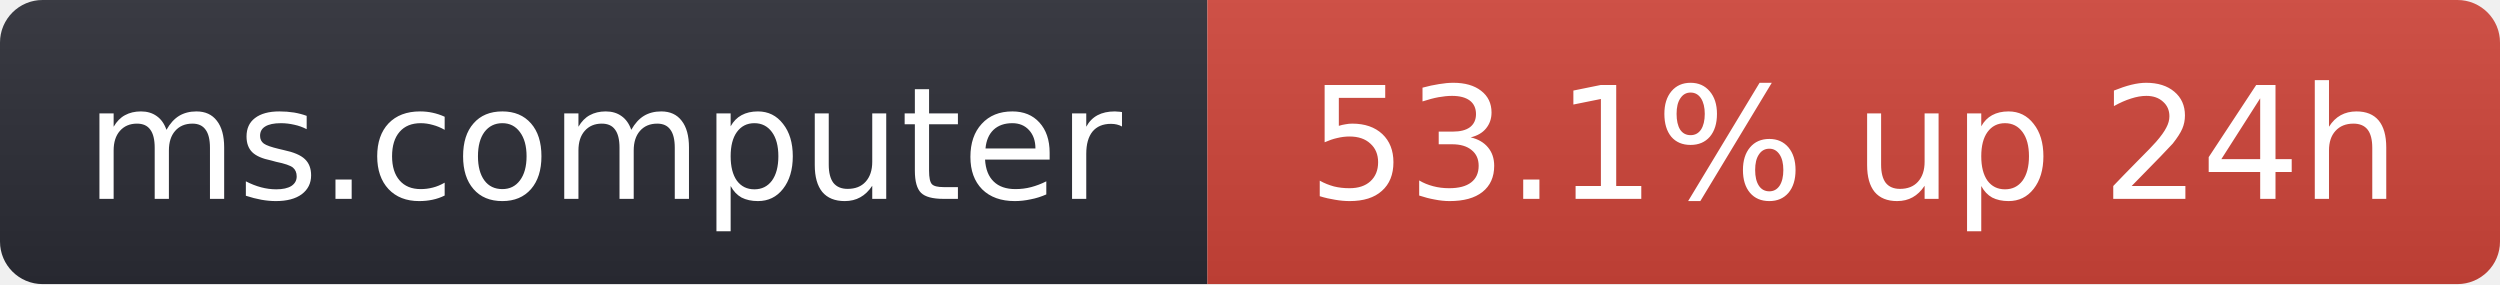
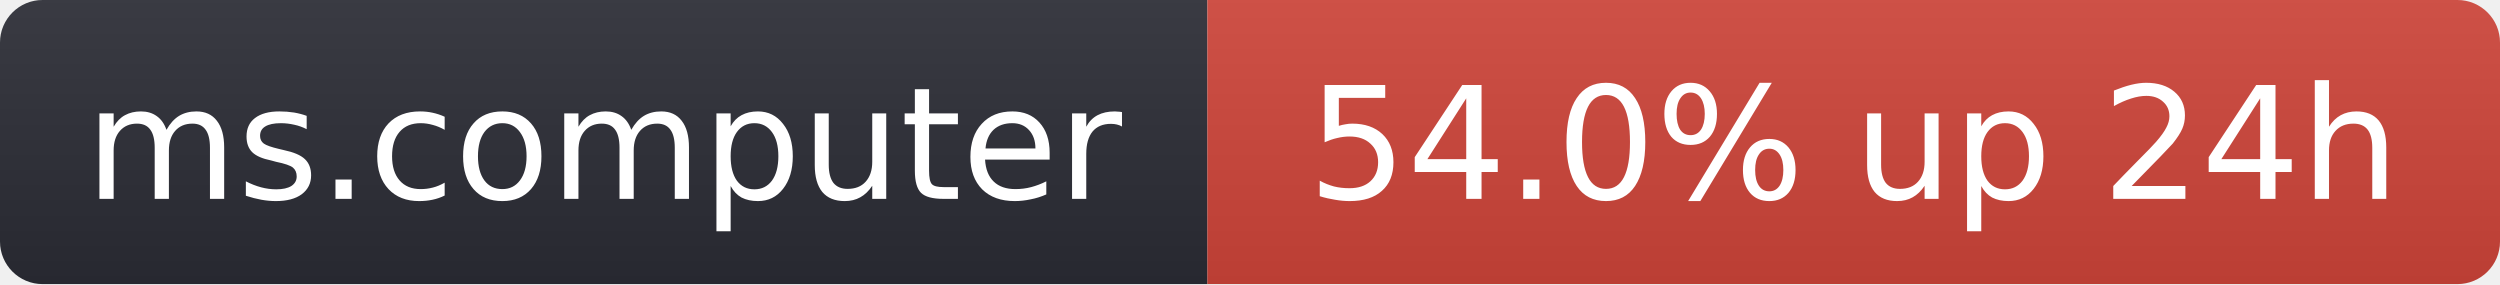
- <svg xmlns="http://www.w3.org/2000/svg" width="176" height="20" role="img" aria-label="ms.computer: 53.1% up 24h">
+ <svg xmlns="http://www.w3.org/2000/svg" width="176" height="20" role="img" aria-label="ms.computer: 54.0% up 24h">
  <linearGradient id="s" x2="0" y2="100%">
    <stop offset="0" stop-color="#bbb" stop-opacity=".1" />
    <stop offset="1" stop-opacity=".1" />
  </linearGradient>
  <clipPath id="r">
    <rect width="176" height="20" rx="3" fill="#fff" />
  </clipPath>
  <g clip-path="url(#r)">
    <rect width="85" height="20" fill="#2b2d35" />
    <rect x="85" width="91" height="20" fill="#d0453a" />
    <rect width="176" height="20" fill="url(#s)" />
  </g>
  <g fill="#fff" text-anchor="middle" font-family="Verdana,Geneva,DejaVu Sans,sans-serif" font-size="11">
    <text x="42.5" y="14">ms.computer</text>
-     <text x="130.5" y="14">53.1% up 24h</text>
+     <text x="130.5" y="14">54.0% up 24h</text>
  </g>
</svg>
